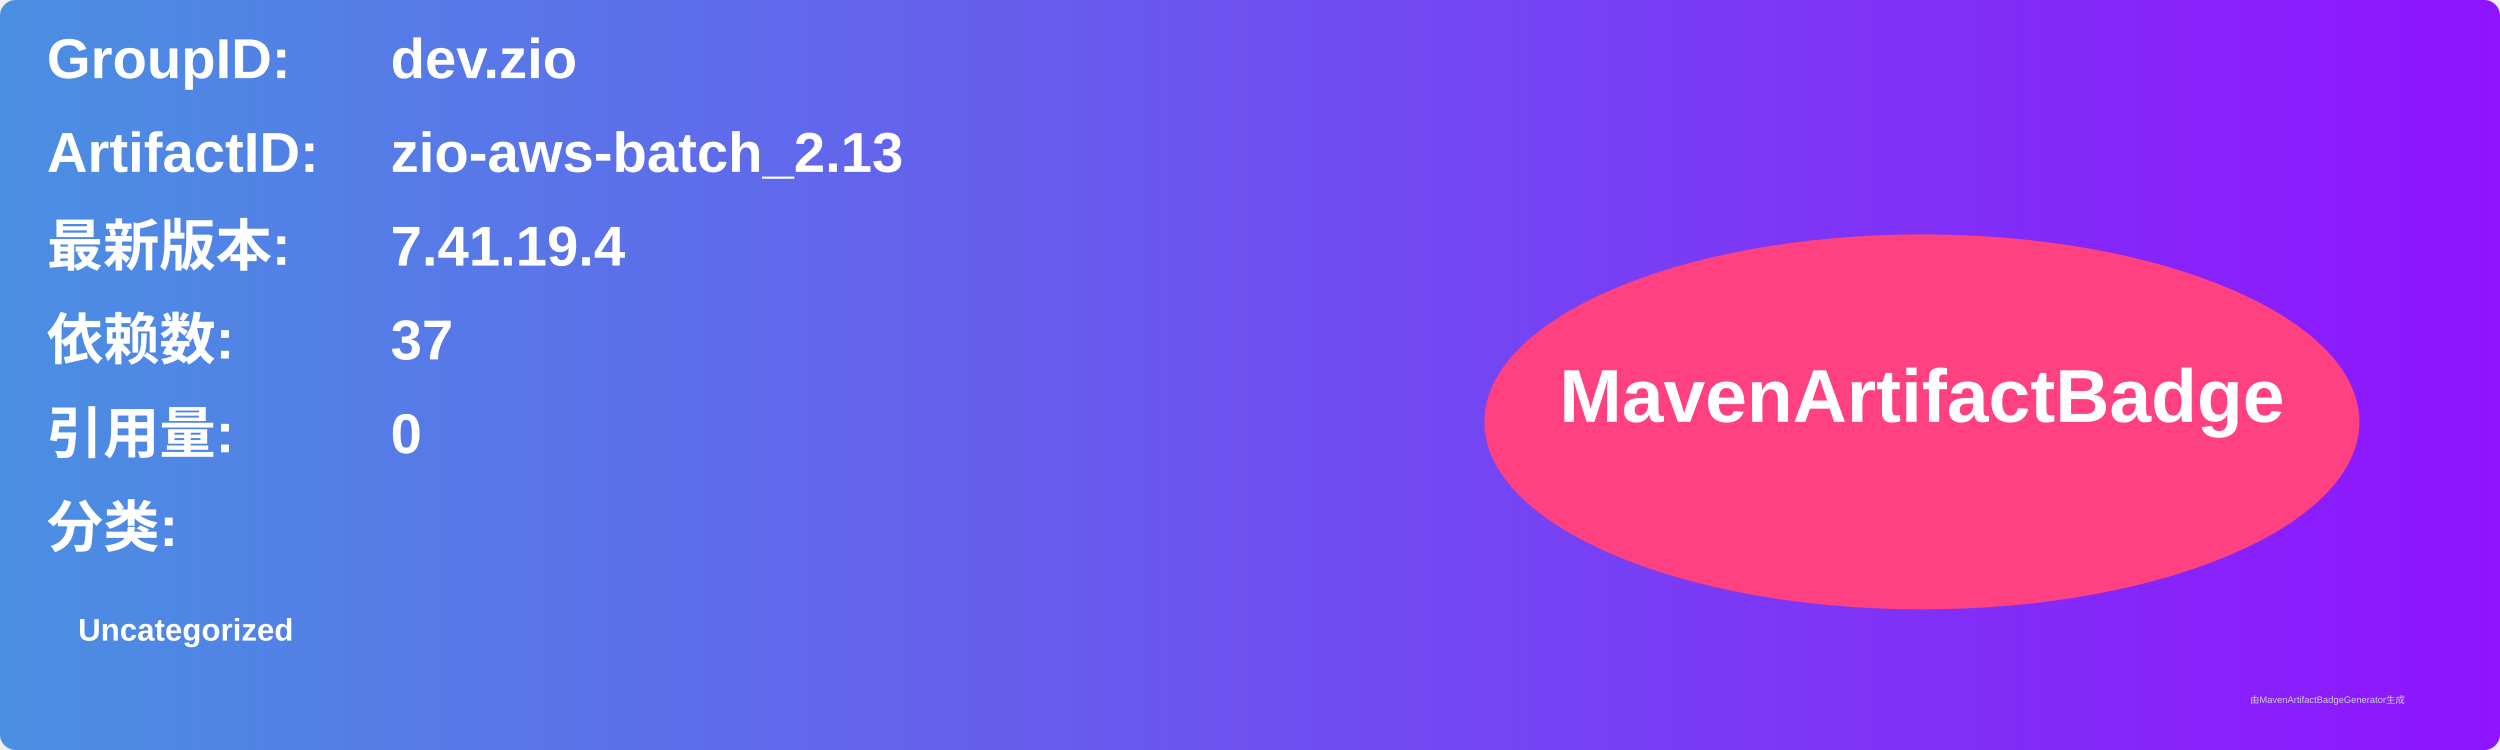
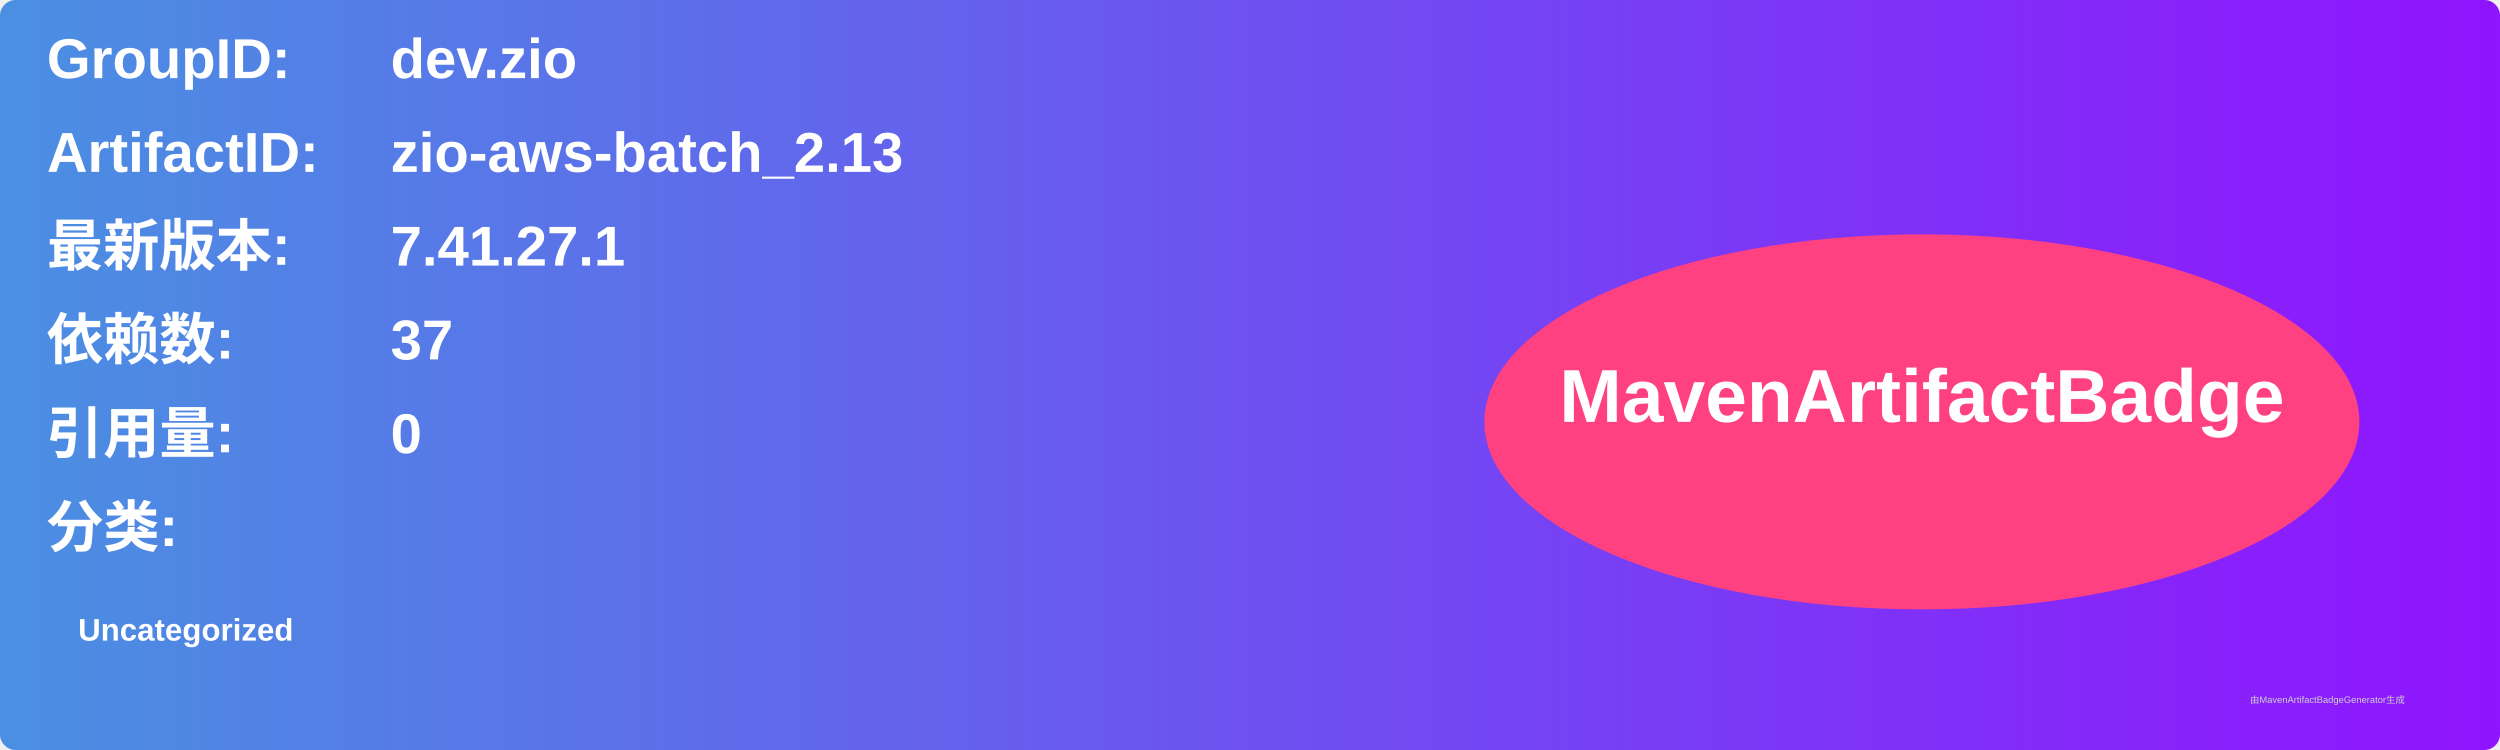
<svg xmlns="http://www.w3.org/2000/svg" width="800" height="240" viewBox="0 0 800 240">
  <linearGradient id="grad" x1="0%" y1="0%" x2="100%" y2="0%">
    <stop offset="0%" stop-color="#4a90e2" />
    <stop offset="100%" stop-color="#9013fe" />
  </linearGradient>
  <rect width="100%" height="100%" rx="5" ry="5" fill="url(#grad)" />
  <g transform="translate(15, 15)">
    <text x="0" y="10" font-family="Arial" font-size="18" fill="white" font-weight="bold" width="260">GroupID:</text>
    <text x="110" y="10" font-family="Arial" font-size="18" fill="white" font-weight="bold" width="460">dev.zio</text>
    <text x="0" y="40" font-family="Arial" font-size="18" fill="white" font-weight="bold" width="260">ArtifactID:</text>
    <text x="110" y="40" font-family="Arial" font-size="18" fill="white" font-weight="bold" width="460">zio-aws-batch_2.13</text>
    <text x="0" y="70" font-family="Arial" font-size="18" fill="white" font-weight="bold">最新版本:</text>
    <text x="110" y="70" font-family="Arial" font-size="18" fill="white" font-weight="bold">
-       <tspan font-weight="bold">7.41.19.4</tspan>
+       <tspan font-weight="bold">7.41.27.1</tspan>
    </text>
    <text x="0" y="100" font-family="Arial" font-size="18" fill="white" font-weight="bold">依赖数: </text>
    <text x="110" y="100" font-family="Arial" font-size="18" fill="white">
      <tspan font-weight="bold">37</tspan>
    </text>
    <text x="0" y="130" font-family="Arial" font-size="18" fill="white" font-weight="bold">引用量: </text>
    <text x="110" y="130" font-family="Arial" font-size="18" fill="white">
      <tspan font-weight="bold">0</tspan>
    </text>
    <text x="0" y="160" font-family="Arial" font-size="18" fill="white" font-weight="bold">分类:</text>
    <text x="10" y="190" font-family="Arial" font-size="10" fill="white">
      <tspan font-weight="bold">Uncategorized</tspan>
    </text>
    <ellipse cx="600" cy="120" rx="140" ry="60" fill="#ff4081" />
    <text x="600" y="120" text-anchor="middle" font-family="Arial" font-size="24" fill="white" font-weight="bold">MavenArtifactBadge</text>
  </g>
  <text x="720" y="225" font-family="Arial" font-size="3" fill="#d0d0d0">由MavenArtifactBadgeGenerator生成</text>
</svg>
